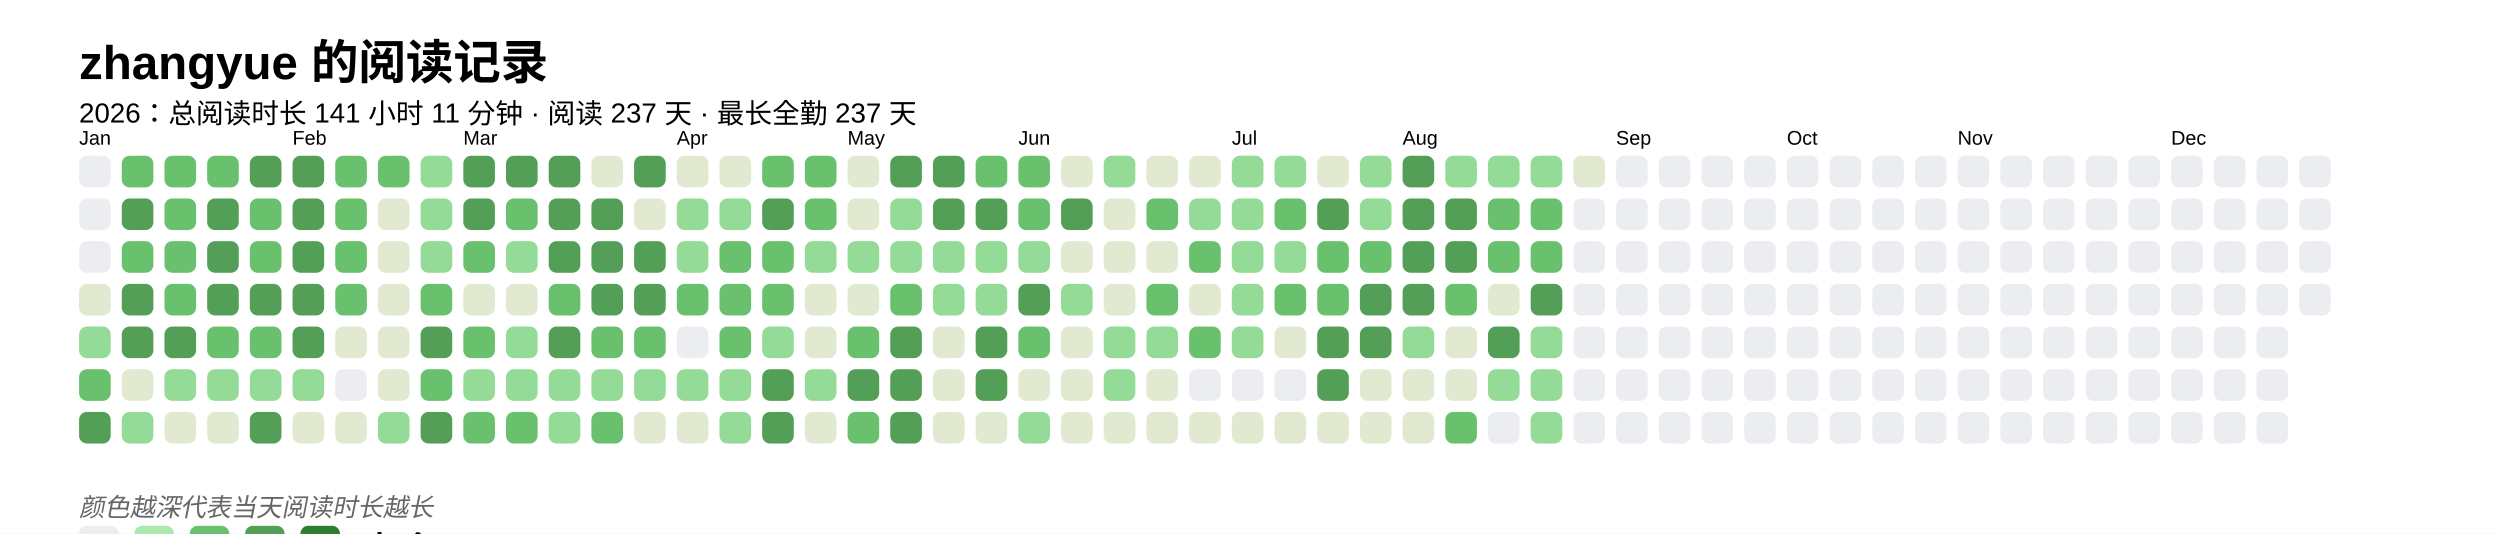
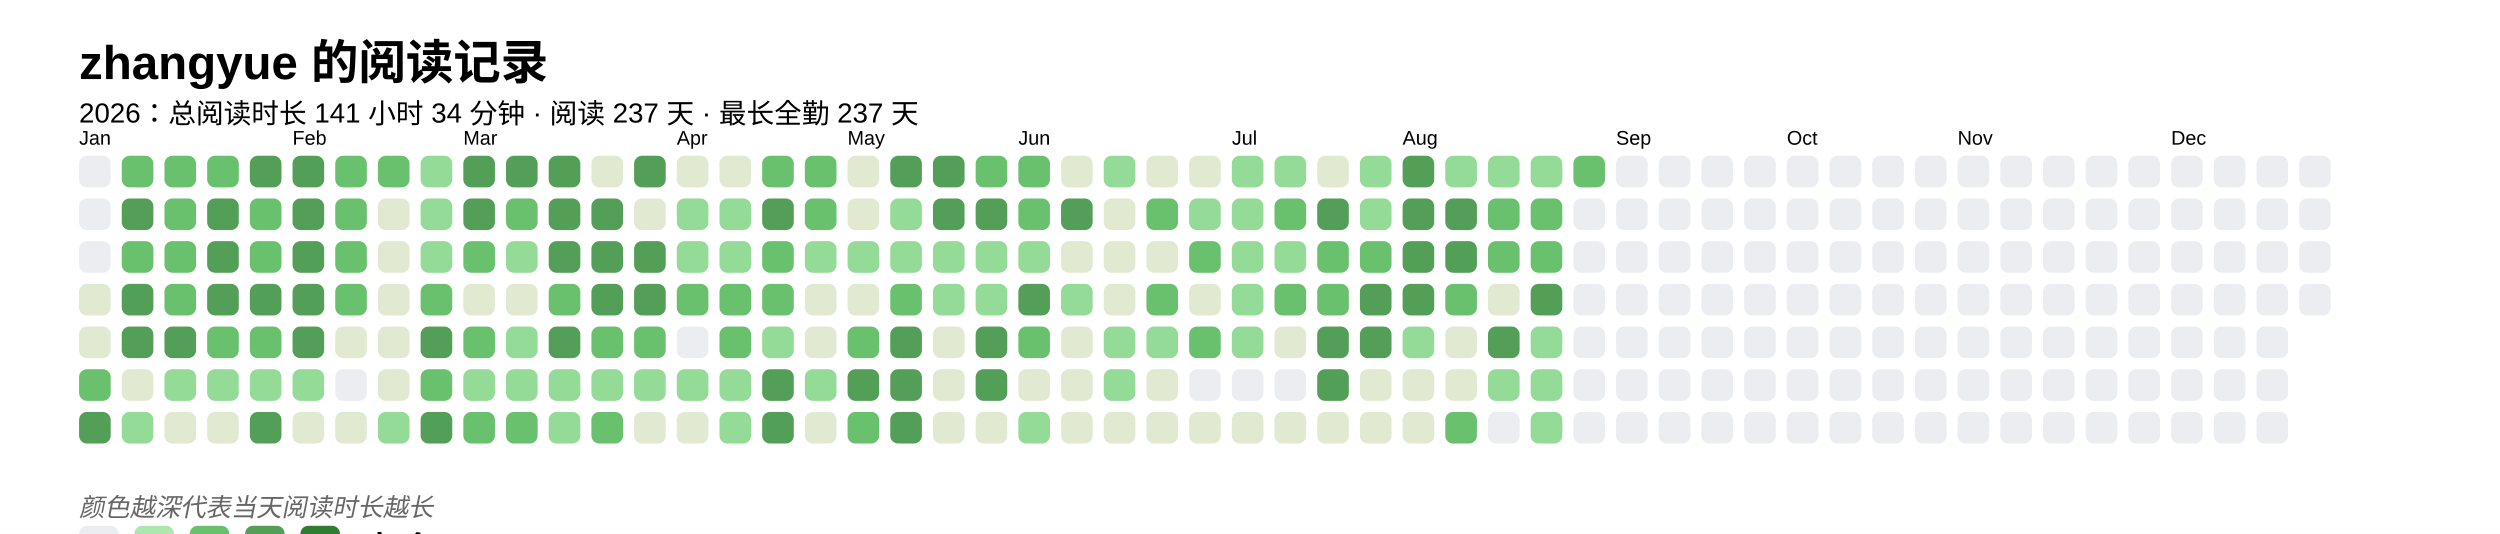
<svg xmlns="http://www.w3.org/2000/svg" baseProfile="full" height="67.5mm" version="1.1" viewBox="0,0,316.2,67.5" width="316.2mm">
  <defs />
  <rect fill="#FFFFFF" height="67.5" width="316.2" x="0" y="0" />
  <text fill="#000000" style="font-size:6px; font-family:Arial; font-weight:bold;" x="10" y="10">zhangyue 的阅读记录</text>
-   <text fill="#000000" style="font-size:3.5px; font-family:Arial;" x="10" y="15.5">2026：总阅读时长 141 小时 11 分钟 · 阅读 237 天 · 最长全勤 237 天</text>
+   <text fill="#000000" style="font-size:3.5px; font-family:Arial;" x="10" y="15.5">2026：总阅读时长 141 小时 34 分钟 · 阅读 237 天 · 最长全勤 237 天</text>
  <text fill="#000000" style="font-size:2.5px; font-family:Arial" x="10" y="18.3">Jan</text>
  <rect fill="#EBEDF0" height="4" rx="1" ry="1" width="4" x="10" y="19.7" />
  <rect fill="#EBEDF0" height="4" rx="1" ry="1" width="4" x="10" y="25.1" />
  <rect fill="#EBEDF0" height="4" rx="1" ry="1" width="4" x="10" y="30.5" />
  <rect fill="#e1e9d0" height="4" rx="1" ry="1" width="4" x="10" y="35.9" />
-   <rect fill="#93db96" height="4" rx="1" ry="1" width="4" x="10" y="41.3" />
+   <rect fill="#e1e9d0" height="4" rx="1" ry="1" width="4" x="10" y="41.3" />
  <rect fill="#69C16E" height="4" rx="1" ry="1" width="4" x="10" y="46.7" />
  <rect fill="#549F57" height="4" rx="1" ry="1" width="4" x="10" y="52.1" />
  <rect fill="#69C16E" height="4" rx="1" ry="1" width="4" x="15.4" y="19.7" />
  <rect fill="#549F57" height="4" rx="1" ry="1" width="4" x="15.4" y="25.1" />
  <rect fill="#69C16E" height="4" rx="1" ry="1" width="4" x="15.4" y="30.5" />
  <rect fill="#549F57" height="4" rx="1" ry="1" width="4" x="15.4" y="35.9" />
  <rect fill="#549F57" height="4" rx="1" ry="1" width="4" x="15.4" y="41.3" />
  <rect fill="#e1e9d0" height="4" rx="1" ry="1" width="4" x="15.4" y="46.7" />
  <rect fill="#93db96" height="4" rx="1" ry="1" width="4" x="15.4" y="52.1" />
  <rect fill="#69C16E" height="4" rx="1" ry="1" width="4" x="20.8" y="19.7" />
  <rect fill="#69C16E" height="4" rx="1" ry="1" width="4" x="20.8" y="25.1" />
  <rect fill="#69C16E" height="4" rx="1" ry="1" width="4" x="20.8" y="30.5" />
  <rect fill="#69C16E" height="4" rx="1" ry="1" width="4" x="20.8" y="35.9" />
  <rect fill="#549F57" height="4" rx="1" ry="1" width="4" x="20.8" y="41.3" />
  <rect fill="#93db96" height="4" rx="1" ry="1" width="4" x="20.8" y="46.7" />
  <rect fill="#e1e9d0" height="4" rx="1" ry="1" width="4" x="20.8" y="52.1" />
  <rect fill="#69C16E" height="4" rx="1" ry="1" width="4" x="26.2" y="19.7" />
  <rect fill="#549F57" height="4" rx="1" ry="1" width="4" x="26.2" y="25.1" />
  <rect fill="#549F57" height="4" rx="1" ry="1" width="4" x="26.2" y="30.5" />
  <rect fill="#549F57" height="4" rx="1" ry="1" width="4" x="26.2" y="35.9" />
  <rect fill="#69C16E" height="4" rx="1" ry="1" width="4" x="26.2" y="41.3" />
  <rect fill="#93db96" height="4" rx="1" ry="1" width="4" x="26.2" y="46.7" />
  <rect fill="#e1e9d0" height="4" rx="1" ry="1" width="4" x="26.2" y="52.1" />
  <rect fill="#549F57" height="4" rx="1" ry="1" width="4" x="31.6" y="19.7" />
  <rect fill="#69C16E" height="4" rx="1" ry="1" width="4" x="31.6" y="25.1" />
  <rect fill="#69C16E" height="4" rx="1" ry="1" width="4" x="31.6" y="30.5" />
  <rect fill="#549F57" height="4" rx="1" ry="1" width="4" x="31.6" y="35.9" />
  <rect fill="#69C16E" height="4" rx="1" ry="1" width="4" x="31.6" y="41.3" />
  <rect fill="#93db96" height="4" rx="1" ry="1" width="4" x="31.6" y="46.7" />
  <rect fill="#549F57" height="4" rx="1" ry="1" width="4" x="31.6" y="52.1" />
  <text fill="#000000" style="font-size:2.5px; font-family:Arial" x="37.0" y="18.3">Feb</text>
  <rect fill="#549F57" height="4" rx="1" ry="1" width="4" x="37.0" y="19.7" />
  <rect fill="#549F57" height="4" rx="1" ry="1" width="4" x="37.0" y="25.1" />
  <rect fill="#549F57" height="4" rx="1" ry="1" width="4" x="37.0" y="30.5" />
  <rect fill="#549F57" height="4" rx="1" ry="1" width="4" x="37.0" y="35.9" />
  <rect fill="#549F57" height="4" rx="1" ry="1" width="4" x="37.0" y="41.3" />
  <rect fill="#93db96" height="4" rx="1" ry="1" width="4" x="37.0" y="46.7" />
  <rect fill="#e1e9d0" height="4" rx="1" ry="1" width="4" x="37.0" y="52.1" />
  <rect fill="#69C16E" height="4" rx="1" ry="1" width="4" x="42.4" y="19.7" />
  <rect fill="#69C16E" height="4" rx="1" ry="1" width="4" x="42.4" y="25.1" />
  <rect fill="#69C16E" height="4" rx="1" ry="1" width="4" x="42.4" y="30.5" />
  <rect fill="#69C16E" height="4" rx="1" ry="1" width="4" x="42.4" y="35.9" />
  <rect fill="#e1e9d0" height="4" rx="1" ry="1" width="4" x="42.4" y="41.3" />
  <rect fill="#EBEDF0" height="4" rx="1" ry="1" width="4" x="42.4" y="46.7" />
  <rect fill="#e1e9d0" height="4" rx="1" ry="1" width="4" x="42.4" y="52.1" />
  <rect fill="#69C16E" height="4" rx="1" ry="1" width="4" x="47.8" y="19.7" />
  <rect fill="#e1e9d0" height="4" rx="1" ry="1" width="4" x="47.8" y="25.1" />
  <rect fill="#e1e9d0" height="4" rx="1" ry="1" width="4" x="47.8" y="30.5" />
  <rect fill="#e1e9d0" height="4" rx="1" ry="1" width="4" x="47.8" y="35.9" />
  <rect fill="#e1e9d0" height="4" rx="1" ry="1" width="4" x="47.8" y="41.3" />
  <rect fill="#e1e9d0" height="4" rx="1" ry="1" width="4" x="47.8" y="46.7" />
  <rect fill="#93db96" height="4" rx="1" ry="1" width="4" x="47.8" y="52.1" />
  <rect fill="#93db96" height="4" rx="1" ry="1" width="4" x="53.2" y="19.7" />
  <rect fill="#93db96" height="4" rx="1" ry="1" width="4" x="53.2" y="25.1" />
  <rect fill="#93db96" height="4" rx="1" ry="1" width="4" x="53.2" y="30.5" />
  <rect fill="#69C16E" height="4" rx="1" ry="1" width="4" x="53.2" y="35.9" />
  <rect fill="#549F57" height="4" rx="1" ry="1" width="4" x="53.2" y="41.3" />
  <rect fill="#69C16E" height="4" rx="1" ry="1" width="4" x="53.2" y="46.7" />
  <rect fill="#549F57" height="4" rx="1" ry="1" width="4" x="53.2" y="52.1" />
  <text fill="#000000" style="font-size:2.5px; font-family:Arial" x="58.6" y="18.3">Mar</text>
  <rect fill="#549F57" height="4" rx="1" ry="1" width="4" x="58.6" y="19.7" />
  <rect fill="#549F57" height="4" rx="1" ry="1" width="4" x="58.6" y="25.1" />
  <rect fill="#69C16E" height="4" rx="1" ry="1" width="4" x="58.6" y="30.5" />
  <rect fill="#e1e9d0" height="4" rx="1" ry="1" width="4" x="58.6" y="35.9" />
  <rect fill="#69C16E" height="4" rx="1" ry="1" width="4" x="58.6" y="41.3" />
  <rect fill="#93db96" height="4" rx="1" ry="1" width="4" x="58.6" y="46.7" />
  <rect fill="#69C16E" height="4" rx="1" ry="1" width="4" x="58.6" y="52.1" />
  <rect fill="#549F57" height="4" rx="1" ry="1" width="4" x="64" y="19.7" />
  <rect fill="#69C16E" height="4" rx="1" ry="1" width="4" x="64" y="25.1" />
  <rect fill="#93db96" height="4" rx="1" ry="1" width="4" x="64" y="30.5" />
  <rect fill="#e1e9d0" height="4" rx="1" ry="1" width="4" x="64" y="35.9" />
  <rect fill="#93db96" height="4" rx="1" ry="1" width="4" x="64" y="41.3" />
  <rect fill="#93db96" height="4" rx="1" ry="1" width="4" x="64" y="46.7" />
  <rect fill="#69C16E" height="4" rx="1" ry="1" width="4" x="64" y="52.1" />
  <rect fill="#549F57" height="4" rx="1" ry="1" width="4" x="69.4" y="19.7" />
  <rect fill="#549F57" height="4" rx="1" ry="1" width="4" x="69.4" y="25.1" />
  <rect fill="#549F57" height="4" rx="1" ry="1" width="4" x="69.4" y="30.5" />
  <rect fill="#69C16E" height="4" rx="1" ry="1" width="4" x="69.4" y="35.9" />
  <rect fill="#549F57" height="4" rx="1" ry="1" width="4" x="69.4" y="41.3" />
  <rect fill="#93db96" height="4" rx="1" ry="1" width="4" x="69.4" y="46.7" />
  <rect fill="#93db96" height="4" rx="1" ry="1" width="4" x="69.4" y="52.1" />
  <rect fill="#e1e9d0" height="4" rx="1" ry="1" width="4" x="74.8" y="19.7" />
  <rect fill="#549F57" height="4" rx="1" ry="1" width="4" x="74.8" y="25.1" />
  <rect fill="#549F57" height="4" rx="1" ry="1" width="4" x="74.8" y="30.5" />
  <rect fill="#549F57" height="4" rx="1" ry="1" width="4" x="74.8" y="35.9" />
  <rect fill="#69C16E" height="4" rx="1" ry="1" width="4" x="74.8" y="41.3" />
  <rect fill="#93db96" height="4" rx="1" ry="1" width="4" x="74.8" y="46.7" />
  <rect fill="#69C16E" height="4" rx="1" ry="1" width="4" x="74.8" y="52.1" />
  <rect fill="#549F57" height="4" rx="1" ry="1" width="4" x="80.2" y="19.7" />
  <rect fill="#e1e9d0" height="4" rx="1" ry="1" width="4" x="80.2" y="25.1" />
  <rect fill="#549F57" height="4" rx="1" ry="1" width="4" x="80.2" y="30.5" />
  <rect fill="#549F57" height="4" rx="1" ry="1" width="4" x="80.2" y="35.9" />
  <rect fill="#69C16E" height="4" rx="1" ry="1" width="4" x="80.2" y="41.3" />
  <rect fill="#93db96" height="4" rx="1" ry="1" width="4" x="80.2" y="46.7" />
  <rect fill="#e1e9d0" height="4" rx="1" ry="1" width="4" x="80.2" y="52.1" />
  <text fill="#000000" style="font-size:2.5px; font-family:Arial" x="85.6" y="18.3">Apr</text>
  <rect fill="#e1e9d0" height="4" rx="1" ry="1" width="4" x="85.6" y="19.7" />
  <rect fill="#93db96" height="4" rx="1" ry="1" width="4" x="85.6" y="25.1" />
  <rect fill="#93db96" height="4" rx="1" ry="1" width="4" x="85.6" y="30.5" />
  <rect fill="#69C16E" height="4" rx="1" ry="1" width="4" x="85.6" y="35.9" />
  <rect fill="#EBEDF0" height="4" rx="1" ry="1" width="4" x="85.6" y="41.3" />
  <rect fill="#93db96" height="4" rx="1" ry="1" width="4" x="85.6" y="46.7" />
  <rect fill="#e1e9d0" height="4" rx="1" ry="1" width="4" x="85.6" y="52.1" />
  <rect fill="#e1e9d0" height="4" rx="1" ry="1" width="4" x="91" y="19.7" />
  <rect fill="#93db96" height="4" rx="1" ry="1" width="4" x="91" y="25.1" />
-   <rect fill="#69C16E" height="4" rx="1" ry="1" width="4" x="91" y="30.5" />
+   <rect fill="#93db96" height="4" rx="1" ry="1" width="4" x="91" y="30.5" />
  <rect fill="#69C16E" height="4" rx="1" ry="1" width="4" x="91" y="35.9" />
  <rect fill="#69C16E" height="4" rx="1" ry="1" width="4" x="91" y="41.3" />
  <rect fill="#93db96" height="4" rx="1" ry="1" width="4" x="91" y="46.7" />
  <rect fill="#93db96" height="4" rx="1" ry="1" width="4" x="91" y="52.1" />
  <rect fill="#69C16E" height="4" rx="1" ry="1" width="4" x="96.4" y="19.7" />
  <rect fill="#549F57" height="4" rx="1" ry="1" width="4" x="96.4" y="25.1" />
  <rect fill="#69C16E" height="4" rx="1" ry="1" width="4" x="96.4" y="30.5" />
  <rect fill="#69C16E" height="4" rx="1" ry="1" width="4" x="96.4" y="35.9" />
  <rect fill="#93db96" height="4" rx="1" ry="1" width="4" x="96.4" y="41.3" />
  <rect fill="#549F57" height="4" rx="1" ry="1" width="4" x="96.4" y="46.7" />
  <rect fill="#549F57" height="4" rx="1" ry="1" width="4" x="96.4" y="52.1" />
  <rect fill="#69C16E" height="4" rx="1" ry="1" width="4" x="101.8" y="19.7" />
  <rect fill="#69C16E" height="4" rx="1" ry="1" width="4" x="101.8" y="25.1" />
  <rect fill="#93db96" height="4" rx="1" ry="1" width="4" x="101.8" y="30.5" />
  <rect fill="#e1e9d0" height="4" rx="1" ry="1" width="4" x="101.8" y="35.9" />
  <rect fill="#e1e9d0" height="4" rx="1" ry="1" width="4" x="101.8" y="41.3" />
  <rect fill="#93db96" height="4" rx="1" ry="1" width="4" x="101.8" y="46.7" />
  <rect fill="#e1e9d0" height="4" rx="1" ry="1" width="4" x="101.8" y="52.1" />
  <text fill="#000000" style="font-size:2.5px; font-family:Arial" x="107.2" y="18.3">May</text>
  <rect fill="#e1e9d0" height="4" rx="1" ry="1" width="4" x="107.2" y="19.7" />
  <rect fill="#e1e9d0" height="4" rx="1" ry="1" width="4" x="107.2" y="25.1" />
  <rect fill="#93db96" height="4" rx="1" ry="1" width="4" x="107.2" y="30.5" />
  <rect fill="#e1e9d0" height="4" rx="1" ry="1" width="4" x="107.2" y="35.9" />
  <rect fill="#69C16E" height="4" rx="1" ry="1" width="4" x="107.2" y="41.3" />
  <rect fill="#549F57" height="4" rx="1" ry="1" width="4" x="107.2" y="46.7" />
  <rect fill="#69C16E" height="4" rx="1" ry="1" width="4" x="107.2" y="52.1" />
  <rect fill="#549F57" height="4" rx="1" ry="1" width="4" x="112.6" y="19.7" />
  <rect fill="#93db96" height="4" rx="1" ry="1" width="4" x="112.6" y="25.1" />
  <rect fill="#93db96" height="4" rx="1" ry="1" width="4" x="112.6" y="30.5" />
  <rect fill="#69C16E" height="4" rx="1" ry="1" width="4" x="112.6" y="35.9" />
  <rect fill="#549F57" height="4" rx="1" ry="1" width="4" x="112.6" y="41.3" />
  <rect fill="#549F57" height="4" rx="1" ry="1" width="4" x="112.6" y="46.7" />
  <rect fill="#549F57" height="4" rx="1" ry="1" width="4" x="112.6" y="52.1" />
  <rect fill="#549F57" height="4" rx="1" ry="1" width="4" x="118" y="19.7" />
  <rect fill="#549F57" height="4" rx="1" ry="1" width="4" x="118" y="25.1" />
  <rect fill="#93db96" height="4" rx="1" ry="1" width="4" x="118" y="30.5" />
  <rect fill="#93db96" height="4" rx="1" ry="1" width="4" x="118" y="35.9" />
  <rect fill="#e1e9d0" height="4" rx="1" ry="1" width="4" x="118" y="41.3" />
  <rect fill="#e1e9d0" height="4" rx="1" ry="1" width="4" x="118" y="46.7" />
  <rect fill="#e1e9d0" height="4" rx="1" ry="1" width="4" x="118" y="52.1" />
  <rect fill="#69C16E" height="4" rx="1" ry="1" width="4" x="123.4" y="19.7" />
  <rect fill="#549F57" height="4" rx="1" ry="1" width="4" x="123.4" y="25.1" />
  <rect fill="#93db96" height="4" rx="1" ry="1" width="4" x="123.4" y="30.5" />
  <rect fill="#93db96" height="4" rx="1" ry="1" width="4" x="123.4" y="35.9" />
  <rect fill="#549F57" height="4" rx="1" ry="1" width="4" x="123.4" y="41.3" />
  <rect fill="#549F57" height="4" rx="1" ry="1" width="4" x="123.4" y="46.7" />
  <rect fill="#e1e9d0" height="4" rx="1" ry="1" width="4" x="123.4" y="52.1" />
  <text fill="#000000" style="font-size:2.5px; font-family:Arial" x="128.8" y="18.3">Jun</text>
  <rect fill="#69C16E" height="4" rx="1" ry="1" width="4" x="128.8" y="19.7" />
  <rect fill="#69C16E" height="4" rx="1" ry="1" width="4" x="128.8" y="25.1" />
  <rect fill="#93db96" height="4" rx="1" ry="1" width="4" x="128.8" y="30.5" />
  <rect fill="#549F57" height="4" rx="1" ry="1" width="4" x="128.8" y="35.9" />
  <rect fill="#69C16E" height="4" rx="1" ry="1" width="4" x="128.8" y="41.3" />
  <rect fill="#e1e9d0" height="4" rx="1" ry="1" width="4" x="128.8" y="46.7" />
  <rect fill="#93db96" height="4" rx="1" ry="1" width="4" x="128.8" y="52.1" />
  <rect fill="#e1e9d0" height="4" rx="1" ry="1" width="4" x="134.2" y="19.7" />
  <rect fill="#549F57" height="4" rx="1" ry="1" width="4" x="134.2" y="25.1" />
  <rect fill="#e1e9d0" height="4" rx="1" ry="1" width="4" x="134.2" y="30.5" />
  <rect fill="#93db96" height="4" rx="1" ry="1" width="4" x="134.2" y="35.9" />
  <rect fill="#e1e9d0" height="4" rx="1" ry="1" width="4" x="134.2" y="41.3" />
  <rect fill="#e1e9d0" height="4" rx="1" ry="1" width="4" x="134.2" y="46.7" />
  <rect fill="#e1e9d0" height="4" rx="1" ry="1" width="4" x="134.2" y="52.1" />
  <rect fill="#93db96" height="4" rx="1" ry="1" width="4" x="139.6" y="19.7" />
  <rect fill="#e1e9d0" height="4" rx="1" ry="1" width="4" x="139.6" y="25.1" />
  <rect fill="#e1e9d0" height="4" rx="1" ry="1" width="4" x="139.6" y="30.5" />
  <rect fill="#e1e9d0" height="4" rx="1" ry="1" width="4" x="139.6" y="35.9" />
  <rect fill="#93db96" height="4" rx="1" ry="1" width="4" x="139.6" y="41.3" />
  <rect fill="#93db96" height="4" rx="1" ry="1" width="4" x="139.6" y="46.7" />
  <rect fill="#e1e9d0" height="4" rx="1" ry="1" width="4" x="139.6" y="52.1" />
  <rect fill="#e1e9d0" height="4" rx="1" ry="1" width="4" x="145" y="19.7" />
  <rect fill="#69C16E" height="4" rx="1" ry="1" width="4" x="145" y="25.1" />
  <rect fill="#e1e9d0" height="4" rx="1" ry="1" width="4" x="145" y="30.5" />
  <rect fill="#69C16E" height="4" rx="1" ry="1" width="4" x="145" y="35.9" />
  <rect fill="#93db96" height="4" rx="1" ry="1" width="4" x="145" y="41.3" />
  <rect fill="#e1e9d0" height="4" rx="1" ry="1" width="4" x="145" y="46.7" />
  <rect fill="#e1e9d0" height="4" rx="1" ry="1" width="4" x="145" y="52.1" />
  <rect fill="#e1e9d0" height="4" rx="1" ry="1" width="4" x="150.4" y="19.7" />
  <rect fill="#93db96" height="4" rx="1" ry="1" width="4" x="150.4" y="25.1" />
  <rect fill="#69C16E" height="4" rx="1" ry="1" width="4" x="150.4" y="30.5" />
  <rect fill="#e1e9d0" height="4" rx="1" ry="1" width="4" x="150.4" y="35.9" />
  <rect fill="#69C16E" height="4" rx="1" ry="1" width="4" x="150.4" y="41.3" />
  <rect fill="#EBEDF0" height="4" rx="1" ry="1" width="4" x="150.4" y="46.7" />
  <rect fill="#e1e9d0" height="4" rx="1" ry="1" width="4" x="150.4" y="52.1" />
  <text fill="#000000" style="font-size:2.5px; font-family:Arial" x="155.8" y="18.3">Jul</text>
  <rect fill="#93db96" height="4" rx="1" ry="1" width="4" x="155.8" y="19.7" />
  <rect fill="#93db96" height="4" rx="1" ry="1" width="4" x="155.8" y="25.1" />
  <rect fill="#93db96" height="4" rx="1" ry="1" width="4" x="155.8" y="30.5" />
  <rect fill="#93db96" height="4" rx="1" ry="1" width="4" x="155.8" y="35.9" />
  <rect fill="#93db96" height="4" rx="1" ry="1" width="4" x="155.8" y="41.3" />
  <rect fill="#EBEDF0" height="4" rx="1" ry="1" width="4" x="155.8" y="46.7" />
  <rect fill="#e1e9d0" height="4" rx="1" ry="1" width="4" x="155.8" y="52.1" />
  <rect fill="#93db96" height="4" rx="1" ry="1" width="4" x="161.2" y="19.7" />
  <rect fill="#69C16E" height="4" rx="1" ry="1" width="4" x="161.2" y="25.1" />
  <rect fill="#93db96" height="4" rx="1" ry="1" width="4" x="161.2" y="30.5" />
  <rect fill="#69C16E" height="4" rx="1" ry="1" width="4" x="161.2" y="35.9" />
  <rect fill="#e1e9d0" height="4" rx="1" ry="1" width="4" x="161.2" y="41.3" />
  <rect fill="#EBEDF0" height="4" rx="1" ry="1" width="4" x="161.2" y="46.7" />
  <rect fill="#e1e9d0" height="4" rx="1" ry="1" width="4" x="161.2" y="52.1" />
  <rect fill="#e1e9d0" height="4" rx="1" ry="1" width="4" x="166.6" y="19.7" />
  <rect fill="#549F57" height="4" rx="1" ry="1" width="4" x="166.6" y="25.1" />
  <rect fill="#69C16E" height="4" rx="1" ry="1" width="4" x="166.6" y="30.5" />
  <rect fill="#69C16E" height="4" rx="1" ry="1" width="4" x="166.6" y="35.9" />
  <rect fill="#549F57" height="4" rx="1" ry="1" width="4" x="166.6" y="41.3" />
  <rect fill="#549F57" height="4" rx="1" ry="1" width="4" x="166.6" y="46.7" />
  <rect fill="#e1e9d0" height="4" rx="1" ry="1" width="4" x="166.6" y="52.1" />
  <rect fill="#93db96" height="4" rx="1" ry="1" width="4" x="172" y="19.7" />
  <rect fill="#93db96" height="4" rx="1" ry="1" width="4" x="172" y="25.1" />
  <rect fill="#69C16E" height="4" rx="1" ry="1" width="4" x="172" y="30.5" />
  <rect fill="#549F57" height="4" rx="1" ry="1" width="4" x="172" y="35.9" />
  <rect fill="#549F57" height="4" rx="1" ry="1" width="4" x="172" y="41.3" />
  <rect fill="#e1e9d0" height="4" rx="1" ry="1" width="4" x="172" y="46.7" />
  <rect fill="#e1e9d0" height="4" rx="1" ry="1" width="4" x="172" y="52.1" />
  <text fill="#000000" style="font-size:2.5px; font-family:Arial" x="177.4" y="18.3">Aug</text>
  <rect fill="#549F57" height="4" rx="1" ry="1" width="4" x="177.4" y="19.7" />
  <rect fill="#549F57" height="4" rx="1" ry="1" width="4" x="177.4" y="25.1" />
  <rect fill="#549F57" height="4" rx="1" ry="1" width="4" x="177.4" y="30.5" />
  <rect fill="#549F57" height="4" rx="1" ry="1" width="4" x="177.4" y="35.9" />
  <rect fill="#93db96" height="4" rx="1" ry="1" width="4" x="177.4" y="41.3" />
  <rect fill="#e1e9d0" height="4" rx="1" ry="1" width="4" x="177.4" y="46.7" />
  <rect fill="#e1e9d0" height="4" rx="1" ry="1" width="4" x="177.4" y="52.1" />
  <rect fill="#93db96" height="4" rx="1" ry="1" width="4" x="182.8" y="19.7" />
  <rect fill="#549F57" height="4" rx="1" ry="1" width="4" x="182.8" y="25.1" />
  <rect fill="#549F57" height="4" rx="1" ry="1" width="4" x="182.8" y="30.5" />
  <rect fill="#69C16E" height="4" rx="1" ry="1" width="4" x="182.8" y="35.9" />
  <rect fill="#e1e9d0" height="4" rx="1" ry="1" width="4" x="182.8" y="41.3" />
  <rect fill="#e1e9d0" height="4" rx="1" ry="1" width="4" x="182.8" y="46.7" />
  <rect fill="#69C16E" height="4" rx="1" ry="1" width="4" x="182.8" y="52.1" />
  <rect fill="#93db96" height="4" rx="1" ry="1" width="4" x="188.2" y="19.7" />
  <rect fill="#69C16E" height="4" rx="1" ry="1" width="4" x="188.2" y="25.1" />
  <rect fill="#69C16E" height="4" rx="1" ry="1" width="4" x="188.2" y="30.5" />
  <rect fill="#e1e9d0" height="4" rx="1" ry="1" width="4" x="188.2" y="35.9" />
  <rect fill="#549F57" height="4" rx="1" ry="1" width="4" x="188.2" y="41.3" />
  <rect fill="#93db96" height="4" rx="1" ry="1" width="4" x="188.2" y="46.7" />
  <rect fill="#EBEDF0" height="4" rx="1" ry="1" width="4" x="188.2" y="52.1" />
  <rect fill="#93db96" height="4" rx="1" ry="1" width="4" x="193.6" y="19.7" />
  <rect fill="#69C16E" height="4" rx="1" ry="1" width="4" x="193.6" y="25.1" />
  <rect fill="#69C16E" height="4" rx="1" ry="1" width="4" x="193.6" y="30.5" />
  <rect fill="#549F57" height="4" rx="1" ry="1" width="4" x="193.6" y="35.9" />
  <rect fill="#93db96" height="4" rx="1" ry="1" width="4" x="193.6" y="41.3" />
  <rect fill="#93db96" height="4" rx="1" ry="1" width="4" x="193.6" y="46.7" />
  <rect fill="#93db96" height="4" rx="1" ry="1" width="4" x="193.6" y="52.1" />
-   <rect fill="#e1e9d0" height="4" rx="1" ry="1" width="4" x="199" y="19.7" />
+   <rect fill="#69C16E" height="4" rx="1" ry="1" width="4" x="199" y="19.7" />
  <rect fill="#EBEDF0" height="4" rx="1" ry="1" width="4" x="199" y="25.1" />
  <rect fill="#EBEDF0" height="4" rx="1" ry="1" width="4" x="199" y="30.5" />
  <rect fill="#EBEDF0" height="4" rx="1" ry="1" width="4" x="199" y="35.9" />
  <rect fill="#EBEDF0" height="4" rx="1" ry="1" width="4" x="199" y="41.3" />
  <rect fill="#EBEDF0" height="4" rx="1" ry="1" width="4" x="199" y="46.7" />
  <rect fill="#EBEDF0" height="4" rx="1" ry="1" width="4" x="199" y="52.1" />
  <text fill="#000000" style="font-size:2.5px; font-family:Arial" x="204.4" y="18.3">Sep</text>
  <rect fill="#EBEDF0" height="4" rx="1" ry="1" width="4" x="204.4" y="19.7" />
  <rect fill="#EBEDF0" height="4" rx="1" ry="1" width="4" x="204.4" y="25.1" />
  <rect fill="#EBEDF0" height="4" rx="1" ry="1" width="4" x="204.4" y="30.5" />
  <rect fill="#EBEDF0" height="4" rx="1" ry="1" width="4" x="204.4" y="35.9" />
  <rect fill="#EBEDF0" height="4" rx="1" ry="1" width="4" x="204.4" y="41.3" />
  <rect fill="#EBEDF0" height="4" rx="1" ry="1" width="4" x="204.4" y="46.7" />
  <rect fill="#EBEDF0" height="4" rx="1" ry="1" width="4" x="204.4" y="52.1" />
  <rect fill="#EBEDF0" height="4" rx="1" ry="1" width="4" x="209.8" y="19.7" />
  <rect fill="#EBEDF0" height="4" rx="1" ry="1" width="4" x="209.8" y="25.1" />
  <rect fill="#EBEDF0" height="4" rx="1" ry="1" width="4" x="209.8" y="30.5" />
  <rect fill="#EBEDF0" height="4" rx="1" ry="1" width="4" x="209.8" y="35.9" />
  <rect fill="#EBEDF0" height="4" rx="1" ry="1" width="4" x="209.8" y="41.3" />
  <rect fill="#EBEDF0" height="4" rx="1" ry="1" width="4" x="209.8" y="46.7" />
  <rect fill="#EBEDF0" height="4" rx="1" ry="1" width="4" x="209.8" y="52.1" />
  <rect fill="#EBEDF0" height="4" rx="1" ry="1" width="4" x="215.2" y="19.7" />
  <rect fill="#EBEDF0" height="4" rx="1" ry="1" width="4" x="215.2" y="25.1" />
  <rect fill="#EBEDF0" height="4" rx="1" ry="1" width="4" x="215.2" y="30.5" />
  <rect fill="#EBEDF0" height="4" rx="1" ry="1" width="4" x="215.2" y="35.9" />
  <rect fill="#EBEDF0" height="4" rx="1" ry="1" width="4" x="215.2" y="41.3" />
  <rect fill="#EBEDF0" height="4" rx="1" ry="1" width="4" x="215.2" y="46.7" />
  <rect fill="#EBEDF0" height="4" rx="1" ry="1" width="4" x="215.2" y="52.1" />
  <rect fill="#EBEDF0" height="4" rx="1" ry="1" width="4" x="220.6" y="19.7" />
  <rect fill="#EBEDF0" height="4" rx="1" ry="1" width="4" x="220.6" y="25.1" />
  <rect fill="#EBEDF0" height="4" rx="1" ry="1" width="4" x="220.6" y="30.5" />
  <rect fill="#EBEDF0" height="4" rx="1" ry="1" width="4" x="220.6" y="35.9" />
  <rect fill="#EBEDF0" height="4" rx="1" ry="1" width="4" x="220.6" y="41.3" />
  <rect fill="#EBEDF0" height="4" rx="1" ry="1" width="4" x="220.6" y="46.7" />
  <rect fill="#EBEDF0" height="4" rx="1" ry="1" width="4" x="220.6" y="52.1" />
  <text fill="#000000" style="font-size:2.5px; font-family:Arial" x="226" y="18.3">Oct</text>
  <rect fill="#EBEDF0" height="4" rx="1" ry="1" width="4" x="226" y="19.7" />
  <rect fill="#EBEDF0" height="4" rx="1" ry="1" width="4" x="226" y="25.1" />
  <rect fill="#EBEDF0" height="4" rx="1" ry="1" width="4" x="226" y="30.5" />
  <rect fill="#EBEDF0" height="4" rx="1" ry="1" width="4" x="226" y="35.9" />
  <rect fill="#EBEDF0" height="4" rx="1" ry="1" width="4" x="226" y="41.3" />
  <rect fill="#EBEDF0" height="4" rx="1" ry="1" width="4" x="226" y="46.7" />
  <rect fill="#EBEDF0" height="4" rx="1" ry="1" width="4" x="226" y="52.1" />
  <rect fill="#EBEDF0" height="4" rx="1" ry="1" width="4" x="231.4" y="19.7" />
  <rect fill="#EBEDF0" height="4" rx="1" ry="1" width="4" x="231.4" y="25.1" />
  <rect fill="#EBEDF0" height="4" rx="1" ry="1" width="4" x="231.4" y="30.5" />
  <rect fill="#EBEDF0" height="4" rx="1" ry="1" width="4" x="231.4" y="35.9" />
  <rect fill="#EBEDF0" height="4" rx="1" ry="1" width="4" x="231.4" y="41.3" />
  <rect fill="#EBEDF0" height="4" rx="1" ry="1" width="4" x="231.4" y="46.7" />
  <rect fill="#EBEDF0" height="4" rx="1" ry="1" width="4" x="231.4" y="52.1" />
  <rect fill="#EBEDF0" height="4" rx="1" ry="1" width="4" x="236.8" y="19.7" />
  <rect fill="#EBEDF0" height="4" rx="1" ry="1" width="4" x="236.8" y="25.1" />
  <rect fill="#EBEDF0" height="4" rx="1" ry="1" width="4" x="236.8" y="30.5" />
  <rect fill="#EBEDF0" height="4" rx="1" ry="1" width="4" x="236.8" y="35.9" />
  <rect fill="#EBEDF0" height="4" rx="1" ry="1" width="4" x="236.8" y="41.3" />
  <rect fill="#EBEDF0" height="4" rx="1" ry="1" width="4" x="236.8" y="46.7" />
  <rect fill="#EBEDF0" height="4" rx="1" ry="1" width="4" x="236.8" y="52.1" />
  <rect fill="#EBEDF0" height="4" rx="1" ry="1" width="4" x="242.2" y="19.7" />
  <rect fill="#EBEDF0" height="4" rx="1" ry="1" width="4" x="242.2" y="25.1" />
  <rect fill="#EBEDF0" height="4" rx="1" ry="1" width="4" x="242.2" y="30.5" />
  <rect fill="#EBEDF0" height="4" rx="1" ry="1" width="4" x="242.2" y="35.9" />
  <rect fill="#EBEDF0" height="4" rx="1" ry="1" width="4" x="242.2" y="41.3" />
  <rect fill="#EBEDF0" height="4" rx="1" ry="1" width="4" x="242.2" y="46.7" />
  <rect fill="#EBEDF0" height="4" rx="1" ry="1" width="4" x="242.2" y="52.1" />
  <text fill="#000000" style="font-size:2.5px; font-family:Arial" x="247.6" y="18.3">Nov</text>
  <rect fill="#EBEDF0" height="4" rx="1" ry="1" width="4" x="247.6" y="19.7" />
  <rect fill="#EBEDF0" height="4" rx="1" ry="1" width="4" x="247.6" y="25.1" />
  <rect fill="#EBEDF0" height="4" rx="1" ry="1" width="4" x="247.6" y="30.5" />
  <rect fill="#EBEDF0" height="4" rx="1" ry="1" width="4" x="247.6" y="35.9" />
  <rect fill="#EBEDF0" height="4" rx="1" ry="1" width="4" x="247.6" y="41.3" />
  <rect fill="#EBEDF0" height="4" rx="1" ry="1" width="4" x="247.6" y="46.7" />
  <rect fill="#EBEDF0" height="4" rx="1" ry="1" width="4" x="247.6" y="52.1" />
  <rect fill="#EBEDF0" height="4" rx="1" ry="1" width="4" x="253" y="19.7" />
  <rect fill="#EBEDF0" height="4" rx="1" ry="1" width="4" x="253" y="25.1" />
  <rect fill="#EBEDF0" height="4" rx="1" ry="1" width="4" x="253" y="30.5" />
  <rect fill="#EBEDF0" height="4" rx="1" ry="1" width="4" x="253" y="35.9" />
  <rect fill="#EBEDF0" height="4" rx="1" ry="1" width="4" x="253" y="41.3" />
  <rect fill="#EBEDF0" height="4" rx="1" ry="1" width="4" x="253" y="46.7" />
  <rect fill="#EBEDF0" height="4" rx="1" ry="1" width="4" x="253" y="52.1" />
  <rect fill="#EBEDF0" height="4" rx="1" ry="1" width="4" x="258.4" y="19.7" />
  <rect fill="#EBEDF0" height="4" rx="1" ry="1" width="4" x="258.4" y="25.1" />
  <rect fill="#EBEDF0" height="4" rx="1" ry="1" width="4" x="258.4" y="30.5" />
  <rect fill="#EBEDF0" height="4" rx="1" ry="1" width="4" x="258.4" y="35.9" />
  <rect fill="#EBEDF0" height="4" rx="1" ry="1" width="4" x="258.4" y="41.3" />
  <rect fill="#EBEDF0" height="4" rx="1" ry="1" width="4" x="258.4" y="46.7" />
  <rect fill="#EBEDF0" height="4" rx="1" ry="1" width="4" x="258.4" y="52.1" />
  <rect fill="#EBEDF0" height="4" rx="1" ry="1" width="4" x="263.8" y="19.7" />
  <rect fill="#EBEDF0" height="4" rx="1" ry="1" width="4" x="263.8" y="25.1" />
  <rect fill="#EBEDF0" height="4" rx="1" ry="1" width="4" x="263.8" y="30.5" />
  <rect fill="#EBEDF0" height="4" rx="1" ry="1" width="4" x="263.8" y="35.9" />
  <rect fill="#EBEDF0" height="4" rx="1" ry="1" width="4" x="263.8" y="41.3" />
  <rect fill="#EBEDF0" height="4" rx="1" ry="1" width="4" x="263.8" y="46.7" />
  <rect fill="#EBEDF0" height="4" rx="1" ry="1" width="4" x="263.8" y="52.1" />
  <rect fill="#EBEDF0" height="4" rx="1" ry="1" width="4" x="269.2" y="19.7" />
  <rect fill="#EBEDF0" height="4" rx="1" ry="1" width="4" x="269.2" y="25.1" />
  <rect fill="#EBEDF0" height="4" rx="1" ry="1" width="4" x="269.2" y="30.5" />
  <rect fill="#EBEDF0" height="4" rx="1" ry="1" width="4" x="269.2" y="35.9" />
  <rect fill="#EBEDF0" height="4" rx="1" ry="1" width="4" x="269.2" y="41.3" />
  <rect fill="#EBEDF0" height="4" rx="1" ry="1" width="4" x="269.2" y="46.7" />
  <rect fill="#EBEDF0" height="4" rx="1" ry="1" width="4" x="269.2" y="52.1" />
  <text fill="#000000" style="font-size:2.5px; font-family:Arial" x="274.6" y="18.3">Dec</text>
  <rect fill="#EBEDF0" height="4" rx="1" ry="1" width="4" x="274.6" y="19.7" />
  <rect fill="#EBEDF0" height="4" rx="1" ry="1" width="4" x="274.6" y="25.1" />
  <rect fill="#EBEDF0" height="4" rx="1" ry="1" width="4" x="274.6" y="30.5" />
  <rect fill="#EBEDF0" height="4" rx="1" ry="1" width="4" x="274.6" y="35.9" />
  <rect fill="#EBEDF0" height="4" rx="1" ry="1" width="4" x="274.6" y="41.3" />
  <rect fill="#EBEDF0" height="4" rx="1" ry="1" width="4" x="274.6" y="46.7" />
  <rect fill="#EBEDF0" height="4" rx="1" ry="1" width="4" x="274.6" y="52.1" />
  <rect fill="#EBEDF0" height="4" rx="1" ry="1" width="4" x="280" y="19.7" />
  <rect fill="#EBEDF0" height="4" rx="1" ry="1" width="4" x="280" y="25.1" />
  <rect fill="#EBEDF0" height="4" rx="1" ry="1" width="4" x="280" y="30.5" />
  <rect fill="#EBEDF0" height="4" rx="1" ry="1" width="4" x="280" y="35.9" />
  <rect fill="#EBEDF0" height="4" rx="1" ry="1" width="4" x="280" y="41.3" />
  <rect fill="#EBEDF0" height="4" rx="1" ry="1" width="4" x="280" y="46.7" />
  <rect fill="#EBEDF0" height="4" rx="1" ry="1" width="4" x="280" y="52.1" />
  <rect fill="#EBEDF0" height="4" rx="1" ry="1" width="4" x="285.4" y="19.7" />
  <rect fill="#EBEDF0" height="4" rx="1" ry="1" width="4" x="285.4" y="25.1" />
  <rect fill="#EBEDF0" height="4" rx="1" ry="1" width="4" x="285.4" y="30.5" />
  <rect fill="#EBEDF0" height="4" rx="1" ry="1" width="4" x="285.4" y="35.9" />
  <rect fill="#EBEDF0" height="4" rx="1" ry="1" width="4" x="285.4" y="41.3" />
  <rect fill="#EBEDF0" height="4" rx="1" ry="1" width="4" x="285.4" y="46.7" />
  <rect fill="#EBEDF0" height="4" rx="1" ry="1" width="4" x="285.4" y="52.1" />
  <rect fill="#EBEDF0" height="4" rx="1" ry="1" width="4" x="290.8" y="19.7" />
  <rect fill="#EBEDF0" height="4" rx="1" ry="1" width="4" x="290.8" y="25.1" />
  <rect fill="#EBEDF0" height="4" rx="1" ry="1" width="4" x="290.8" y="30.5" />
  <rect fill="#EBEDF0" height="4" rx="1" ry="1" width="4" x="290.8" y="35.9" />
  <text fill="#666666" style="font-size:3.2px; font-family:Arial; font-style:italic;" x="10" y="65.3">颜色越深代表当天阅读时长越长</text>
  <rect fill="#EBEDF0" x="10.0" y="66.5" width="5.0" height="5.0" rx="1" ry="1" />
  <text fill="#000000" style="font-size:3.5px; font-family:Arial;" x="10.0" y="75.3">0</text>
  <rect fill="#ACE7AE" x="17.0" y="66.5" width="5.0" height="5.0" rx="1" ry="1" />
  <text fill="#000000" style="font-size:3.5px; font-family:Arial;" x="17.0" y="75.3">&lt;30 分</text>
  <rect fill="#69C16E" x="24.0" y="66.5" width="5.0" height="5.0" rx="1" ry="1" />
  <text fill="#000000" style="font-size:3.5px; font-family:Arial;" x="24.0" y="75.3">30-60 分</text>
  <rect fill="#549F57" x="31.0" y="66.5" width="5.0" height="5.0" rx="1" ry="1" />
  <text fill="#000000" style="font-size:3.5px; font-family:Arial;" x="31.0" y="75.3">1-2 小时</text>
  <rect fill="#2F7D32" x="38.0" y="66.5" width="5.0" height="5.0" rx="1" ry="1" />
  <text fill="#000000" style="font-size:3.5px; font-family:Arial;" x="38.0" y="75.3">2 小时+</text>
  <text fill="#000000" style="font-size:4px; font-family:Arial; font-weight:bold;" x="46.0" y="70.7">少</text>
  <text fill="#000000" style="font-size:4px; font-family:Arial; font-weight:bold;" x="51.0" y="70.7">多</text>
</svg>
